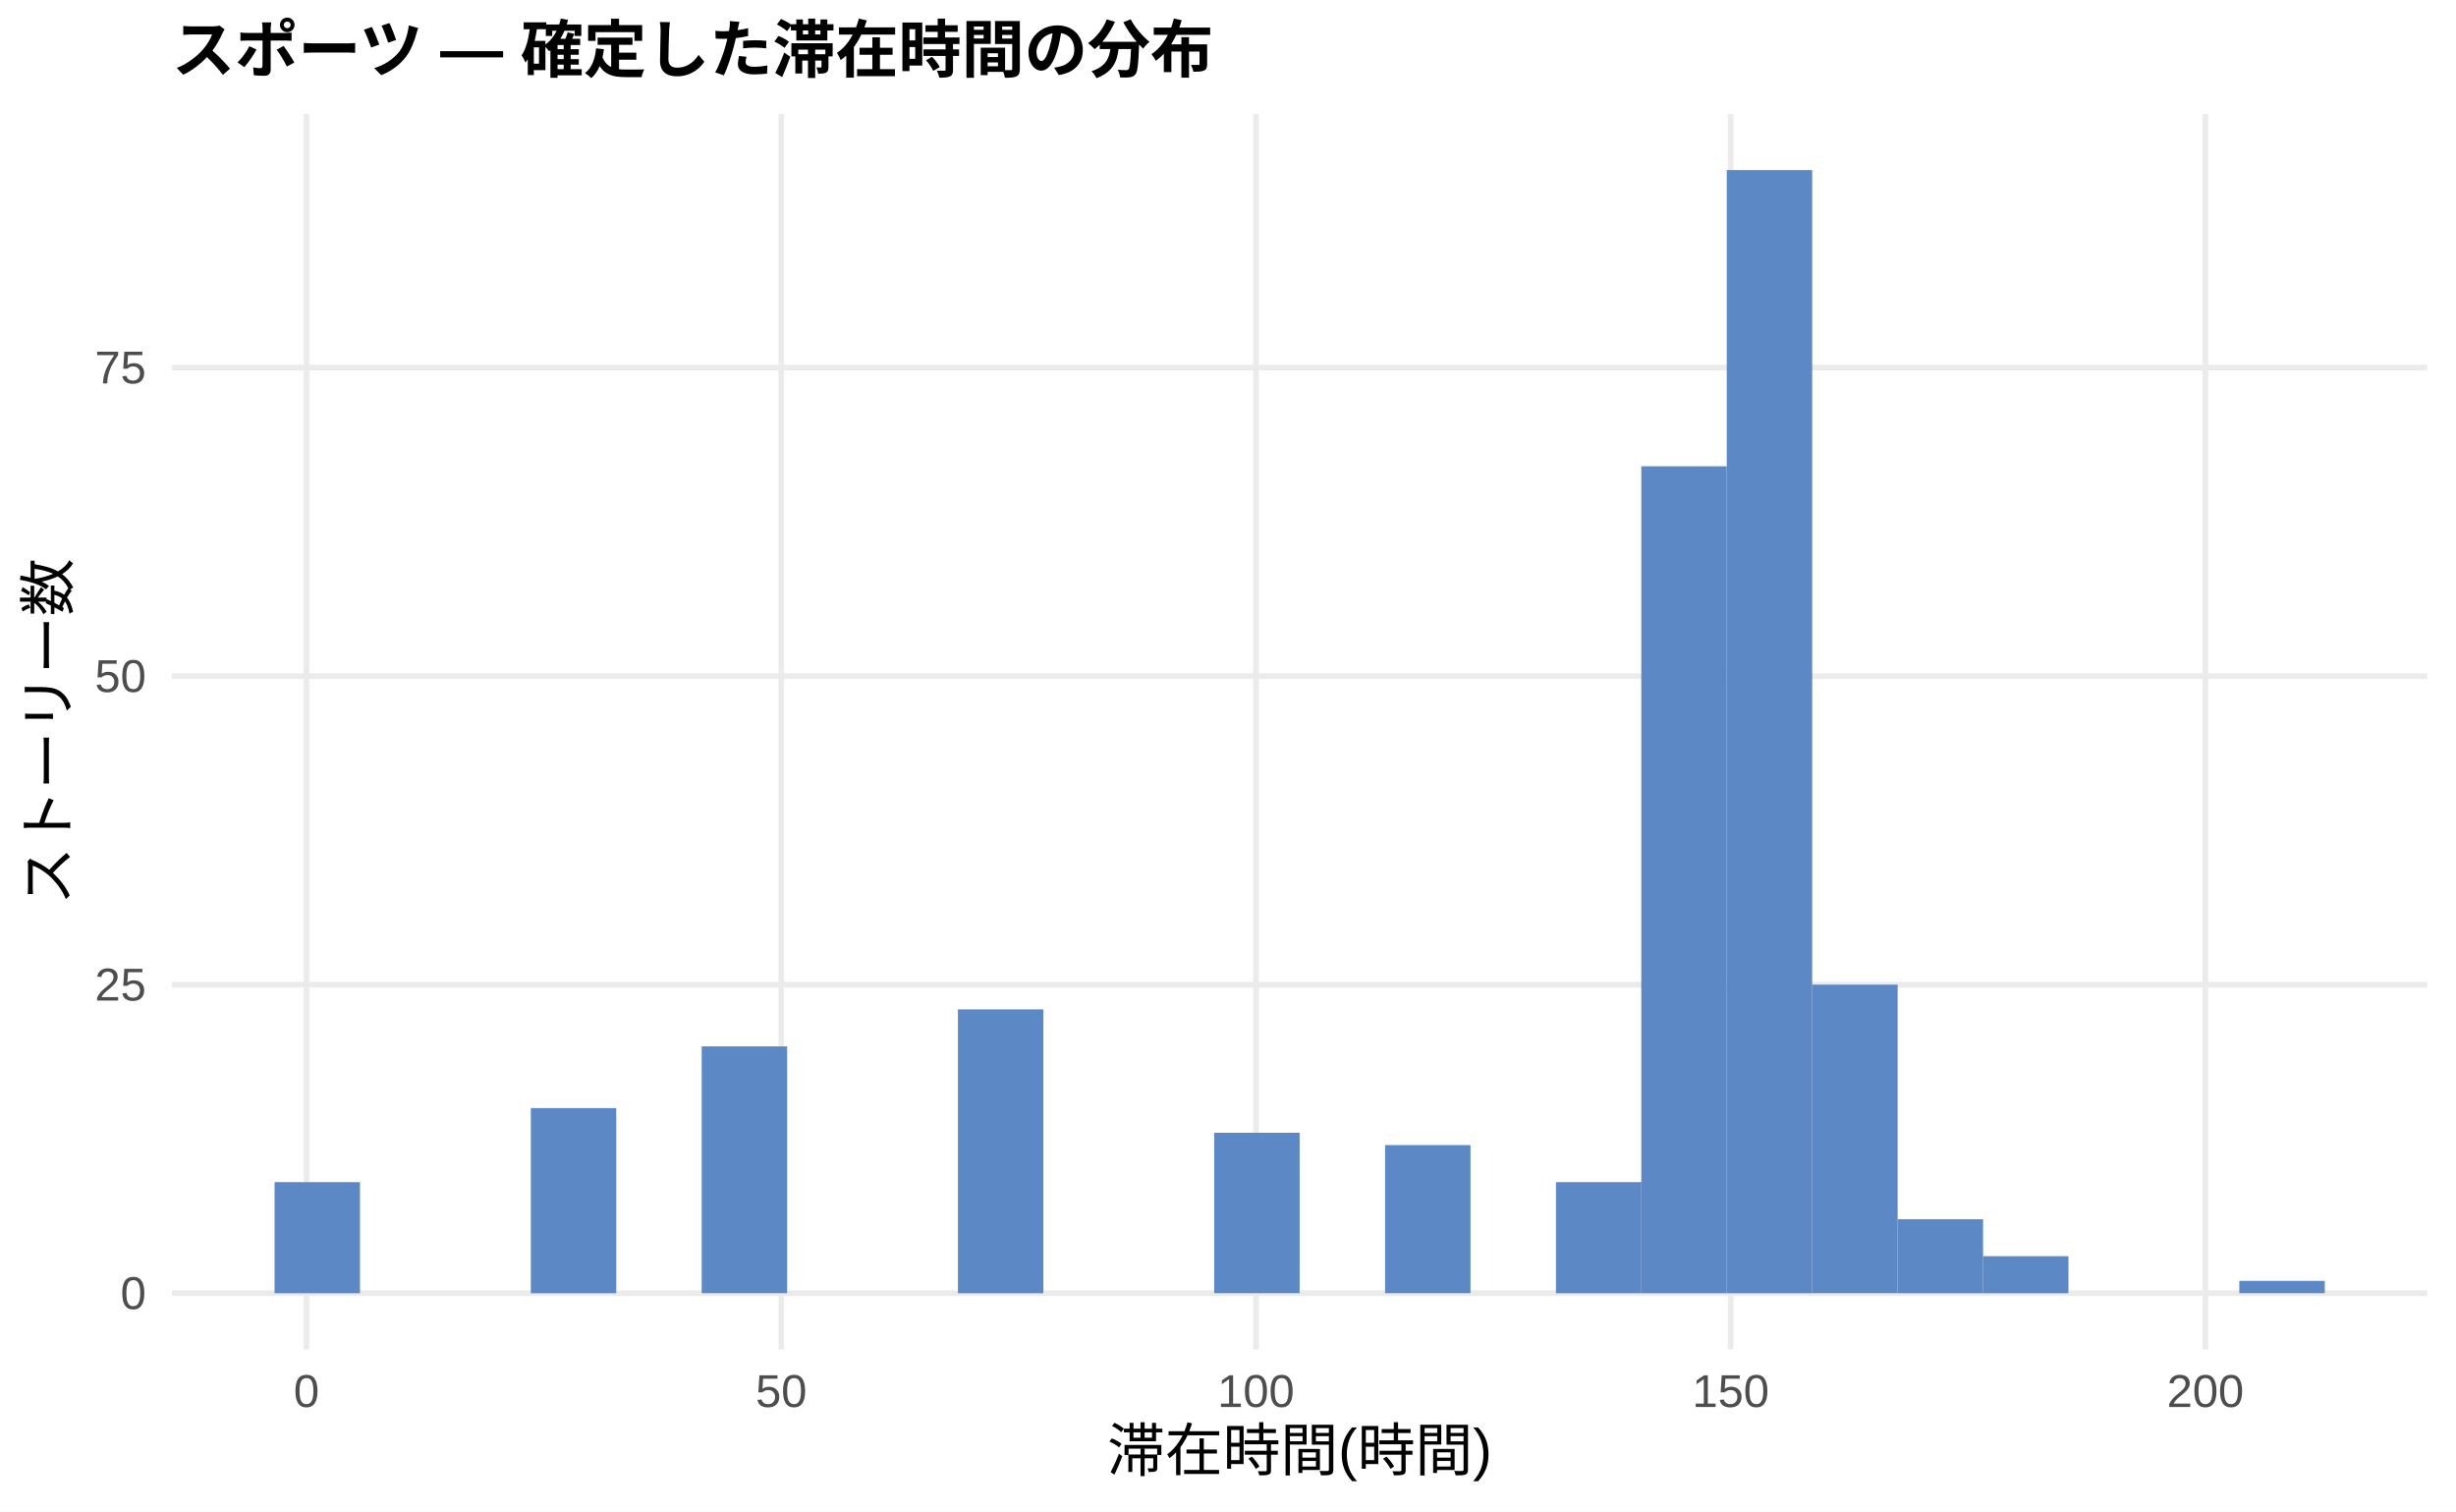
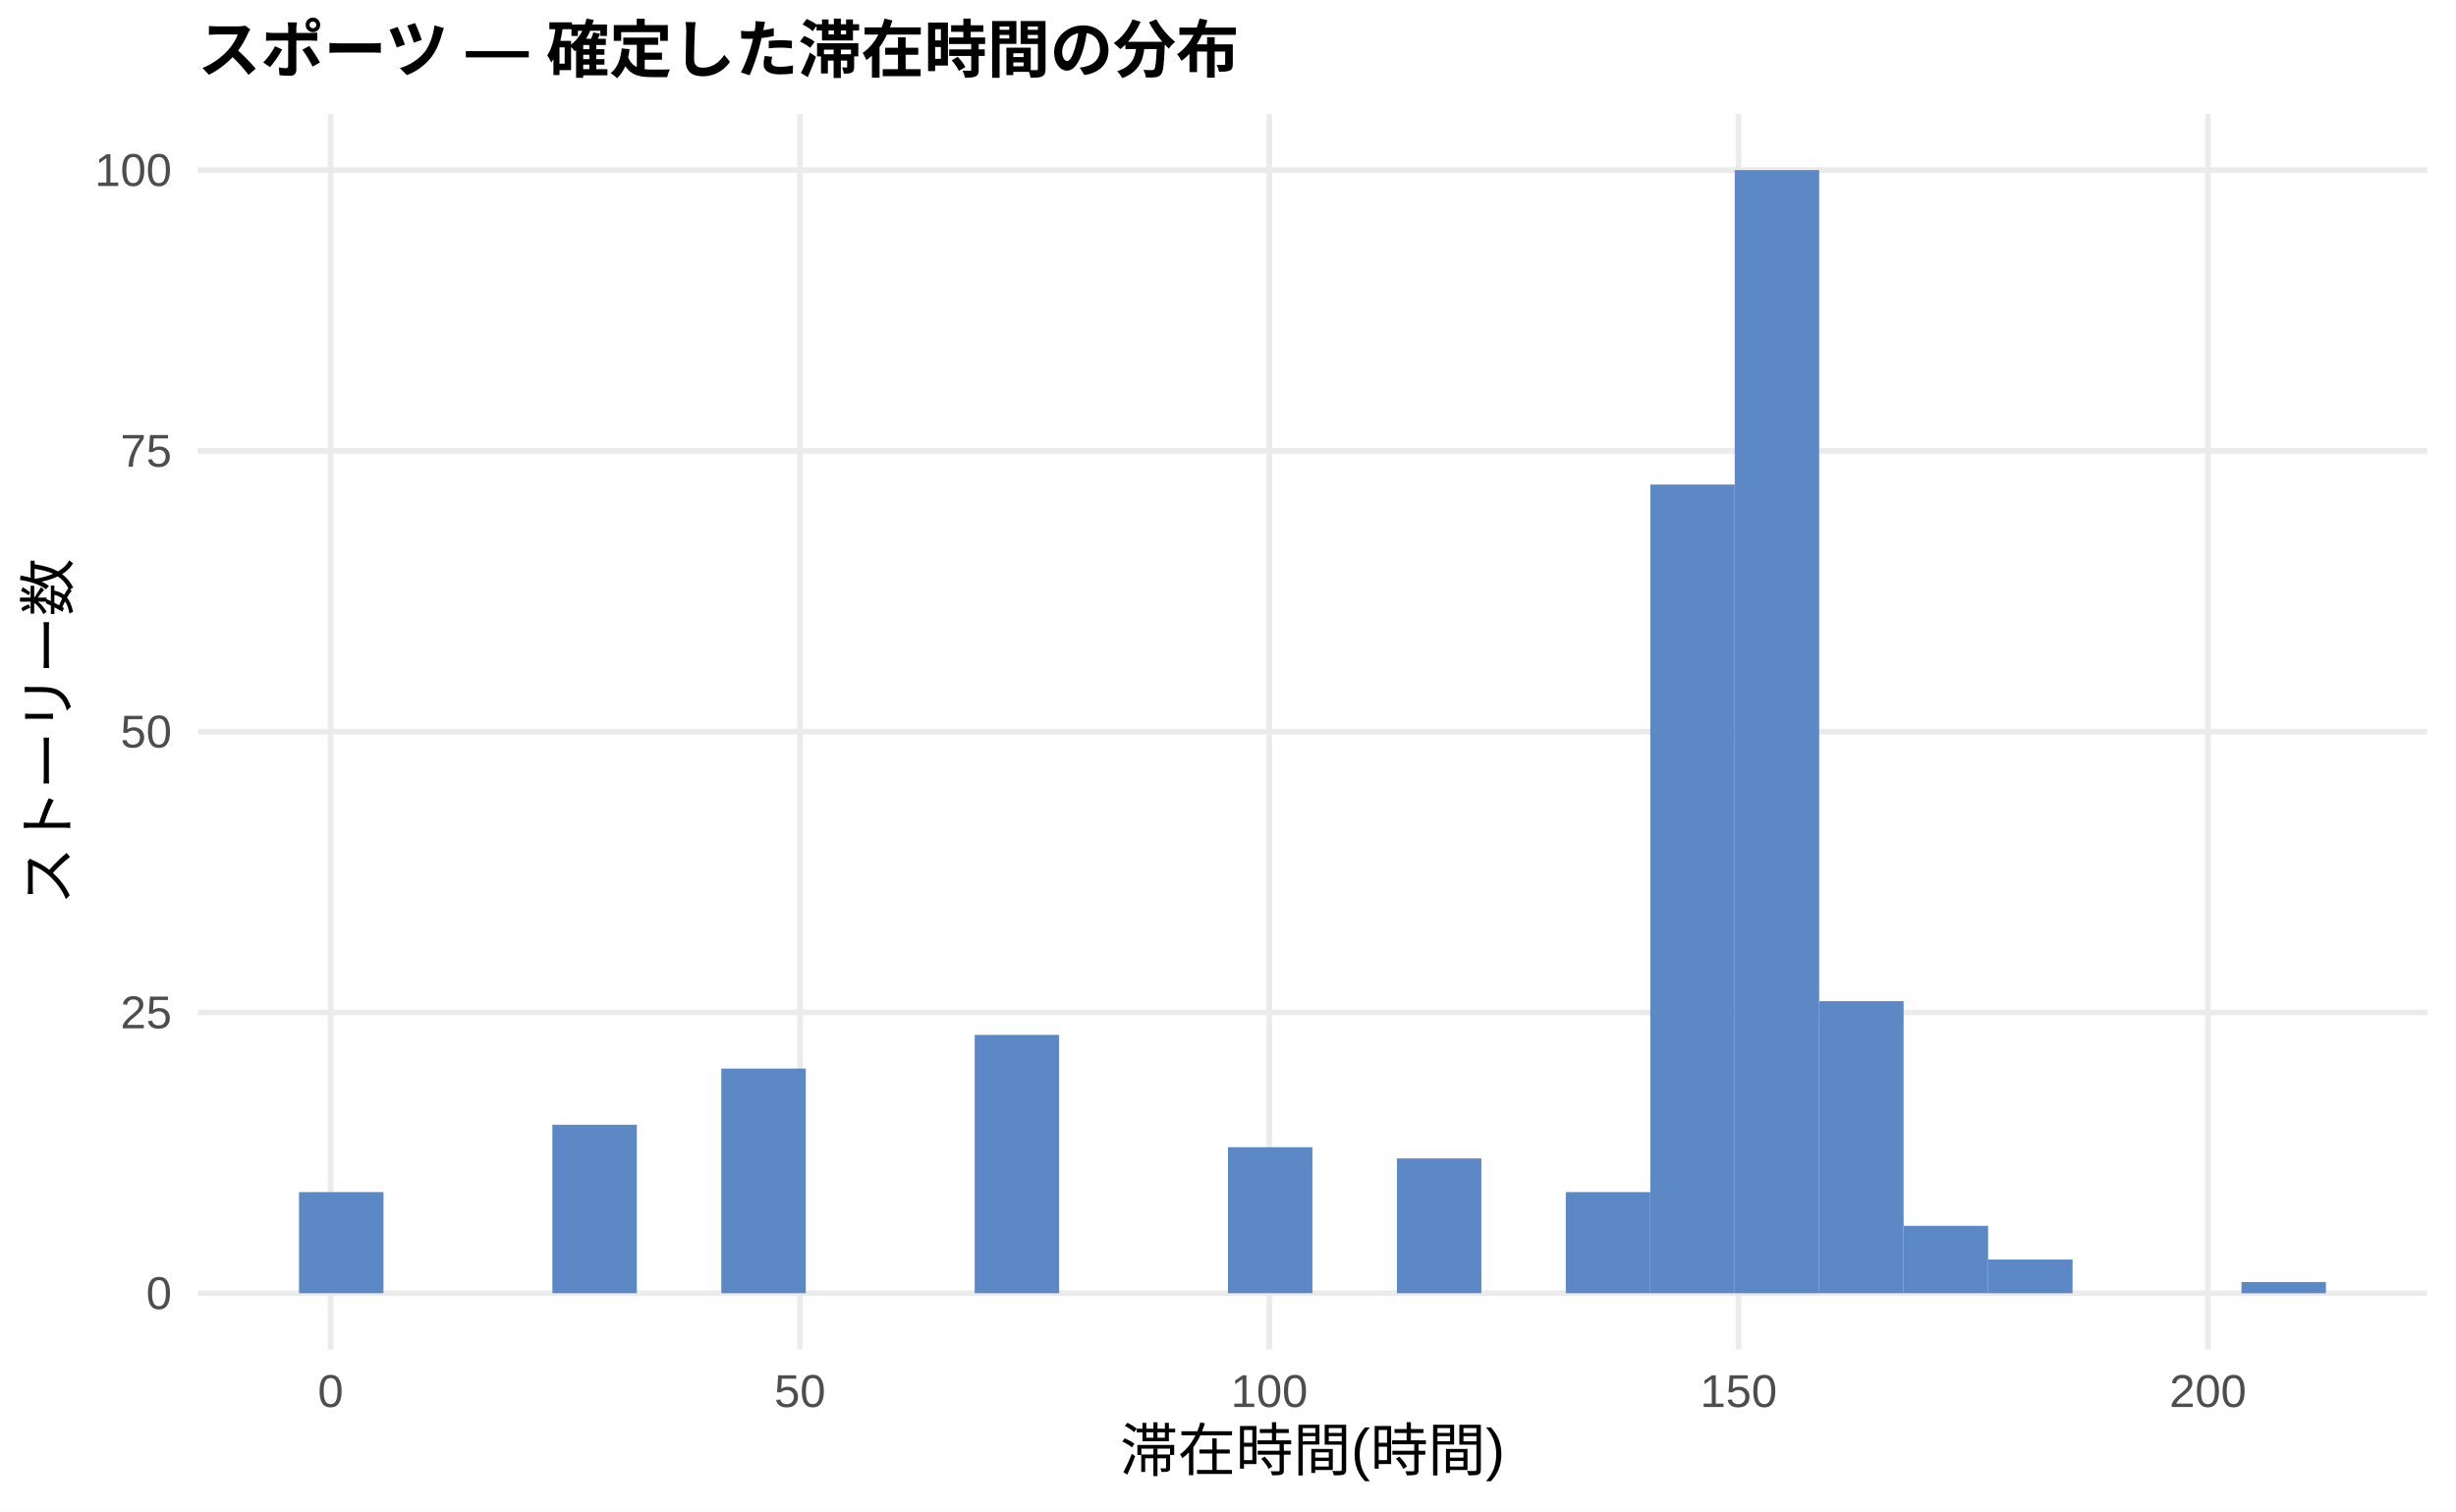
<svg xmlns="http://www.w3.org/2000/svg" width="468.00pt" height="288.00pt" viewBox="0 0 468.00 288.00">
  <g class="svglite">
    <defs>
      <style type="text/css">
    .svglite line, .svglite polyline, .svglite polygon, .svglite path, .svglite rect, .svglite circle {
      fill: none;
      stroke: #000000;
      stroke-linecap: round;
      stroke-linejoin: round;
      stroke-miterlimit: 10.00;
    }
    .svglite text {
      white-space: pre;
    }
    .svglite g.glyphgroup path {
      fill: inherit;
      stroke: none;
    }
  </style>
    </defs>
    <rect width="100%" height="100%" style="stroke: none; fill: #FFFFFF;" />
    <defs>
      <clipPath id="cpMC4wMHw0NjguMDB8MC4wMHwyODguMDA=">
        <rect x="0.00" y="0.00" width="468.00" height="288.00" />
      </clipPath>
    </defs>
    <g clip-path="url(#cpMC4wMHw0NjguMDB8MC4wMHwyODguMDA=)">
      <rect x="0.00" y="0.00" width="468.00" height="288.00" style="stroke-width: 1.07; stroke: none; fill: #FFFFFF;" />
    </g>
    <defs>
-       <clipPath id="cpMzIuNzh8NDYyLjUyfDIxLjcxfDI1Ny4xMg==">
-         <rect x="32.78" y="21.71" width="429.74" height="235.41" />
+       <clipPath id="cpMzcuNjd8NDYyLjUyfDIxLjcxfDI1Ny4xMg==">
+         <rect x="37.67" y="21.71" width="424.85" height="235.41" />
      </clipPath>
    </defs>
-     <g clip-path="url(#cpMzIuNzh8NDYyLjUyfDIxLjcxfDI1Ny4xMg==)">
-       <polyline points="32.78,246.42 462.52,246.42 " style="stroke-width: 1.07; stroke: #EBEBEB; stroke-linecap: butt;" />
-       <polyline points="32.78,187.62 462.52,187.62 " style="stroke-width: 1.07; stroke: #EBEBEB; stroke-linecap: butt;" />
-       <polyline points="32.78,128.83 462.52,128.83 " style="stroke-width: 1.07; stroke: #EBEBEB; stroke-linecap: butt;" />
-       <polyline points="32.78,70.04 462.52,70.04 " style="stroke-width: 1.07; stroke: #EBEBEB; stroke-linecap: butt;" />
-       <polyline points="58.40,257.12 58.40,21.71 " style="stroke-width: 1.07; stroke: #EBEBEB; stroke-linecap: butt;" />
-       <polyline points="148.87,257.12 148.87,21.71 " style="stroke-width: 1.07; stroke: #EBEBEB; stroke-linecap: butt;" />
-       <polyline points="239.33,257.12 239.33,21.71 " style="stroke-width: 1.07; stroke: #EBEBEB; stroke-linecap: butt;" />
-       <polyline points="329.79,257.12 329.79,21.71 " style="stroke-width: 1.07; stroke: #EBEBEB; stroke-linecap: butt;" />
-       <polyline points="420.25,257.12 420.25,21.71 " style="stroke-width: 1.07; stroke: #EBEBEB; stroke-linecap: butt;" />
-       <rect x="52.32" y="225.25" width="16.28" height="21.17" style="stroke-width: 1.07; stroke: none; stroke-linecap: butt; stroke-linejoin: miter; fill: #5C88C5;" />
-       <rect x="68.59" y="246.42" width="16.28" height="0.00" style="stroke-width: 1.07; stroke: none; stroke-linecap: butt; stroke-linejoin: miter; fill: #5C88C5;" />
-       <rect x="84.87" y="246.42" width="16.28" height="0.00" style="stroke-width: 1.07; stroke: none; stroke-linecap: butt; stroke-linejoin: miter; fill: #5C88C5;" />
-       <rect x="101.15" y="211.14" width="16.28" height="35.28" style="stroke-width: 1.07; stroke: none; stroke-linecap: butt; stroke-linejoin: miter; fill: #5C88C5;" />
-       <rect x="117.43" y="246.42" width="16.28" height="0.00" style="stroke-width: 1.07; stroke: none; stroke-linecap: butt; stroke-linejoin: miter; fill: #5C88C5;" />
-       <rect x="133.71" y="199.38" width="16.28" height="47.03" style="stroke-width: 1.07; stroke: none; stroke-linecap: butt; stroke-linejoin: miter; fill: #5C88C5;" />
-       <rect x="149.98" y="246.42" width="16.28" height="0.00" style="stroke-width: 1.07; stroke: none; stroke-linecap: butt; stroke-linejoin: miter; fill: #5C88C5;" />
-       <rect x="166.26" y="246.42" width="16.28" height="0.00" style="stroke-width: 1.07; stroke: none; stroke-linecap: butt; stroke-linejoin: miter; fill: #5C88C5;" />
-       <rect x="182.54" y="192.33" width="16.28" height="54.09" style="stroke-width: 1.07; stroke: none; stroke-linecap: butt; stroke-linejoin: miter; fill: #5C88C5;" />
-       <rect x="198.82" y="246.42" width="16.28" height="0.00" style="stroke-width: 1.07; stroke: none; stroke-linecap: butt; stroke-linejoin: miter; fill: #5C88C5;" />
-       <rect x="215.10" y="246.42" width="16.28" height="0.00" style="stroke-width: 1.07; stroke: none; stroke-linecap: butt; stroke-linejoin: miter; fill: #5C88C5;" />
-       <rect x="231.37" y="215.84" width="16.28" height="30.57" style="stroke-width: 1.07; stroke: none; stroke-linecap: butt; stroke-linejoin: miter; fill: #5C88C5;" />
-       <rect x="247.65" y="246.42" width="16.28" height="0.00" style="stroke-width: 1.07; stroke: none; stroke-linecap: butt; stroke-linejoin: miter; fill: #5C88C5;" />
-       <rect x="263.93" y="218.19" width="16.28" height="28.22" style="stroke-width: 1.07; stroke: none; stroke-linecap: butt; stroke-linejoin: miter; fill: #5C88C5;" />
-       <rect x="280.21" y="246.42" width="16.28" height="0.00" style="stroke-width: 1.07; stroke: none; stroke-linecap: butt; stroke-linejoin: miter; fill: #5C88C5;" />
-       <rect x="296.49" y="225.25" width="16.28" height="21.17" style="stroke-width: 1.07; stroke: none; stroke-linecap: butt; stroke-linejoin: miter; fill: #5C88C5;" />
-       <rect x="312.76" y="88.85" width="16.28" height="157.57" style="stroke-width: 1.07; stroke: none; stroke-linecap: butt; stroke-linejoin: miter; fill: #5C88C5;" />
-       <rect x="329.04" y="32.41" width="16.28" height="214.01" style="stroke-width: 1.07; stroke: none; stroke-linecap: butt; stroke-linejoin: miter; fill: #5C88C5;" />
-       <rect x="345.32" y="187.62" width="16.28" height="58.79" style="stroke-width: 1.07; stroke: none; stroke-linecap: butt; stroke-linejoin: miter; fill: #5C88C5;" />
-       <rect x="361.60" y="232.31" width="16.28" height="14.11" style="stroke-width: 1.07; stroke: none; stroke-linecap: butt; stroke-linejoin: miter; fill: #5C88C5;" />
-       <rect x="377.87" y="239.36" width="16.28" height="7.06" style="stroke-width: 1.07; stroke: none; stroke-linecap: butt; stroke-linejoin: miter; fill: #5C88C5;" />
-       <rect x="394.15" y="246.42" width="16.28" height="0.00" style="stroke-width: 1.07; stroke: none; stroke-linecap: butt; stroke-linejoin: miter; fill: #5C88C5;" />
-       <rect x="410.43" y="246.42" width="16.28" height="0.00" style="stroke-width: 1.07; stroke: none; stroke-linecap: butt; stroke-linejoin: miter; fill: #5C88C5;" />
-       <rect x="426.71" y="244.06" width="16.28" height="2.35" style="stroke-width: 1.07; stroke: none; stroke-linecap: butt; stroke-linejoin: miter; fill: #5C88C5;" />
+     <g clip-path="url(#cpMzcuNjd8NDYyLjUyfDIxLjcxfDI1Ny4xMg==)">
+       <polyline points="37.67,246.42 462.52,246.42 " style="stroke-width: 1.07; stroke: #EBEBEB; stroke-linecap: butt;" />
+       <polyline points="37.67,192.91 462.52,192.91 " style="stroke-width: 1.07; stroke: #EBEBEB; stroke-linecap: butt;" />
+       <polyline points="37.67,139.41 462.52,139.41 " style="stroke-width: 1.07; stroke: #EBEBEB; stroke-linecap: butt;" />
+       <polyline points="37.67,85.91 462.52,85.91 " style="stroke-width: 1.07; stroke: #EBEBEB; stroke-linecap: butt;" />
+       <polyline points="37.67,32.41 462.52,32.41 " style="stroke-width: 1.07; stroke: #EBEBEB; stroke-linecap: butt;" />
+       <polyline points="63.00,257.12 63.00,21.71 " style="stroke-width: 1.07; stroke: #EBEBEB; stroke-linecap: butt;" />
+       <polyline points="152.44,257.12 152.44,21.71 " style="stroke-width: 1.07; stroke: #EBEBEB; stroke-linecap: butt;" />
+       <polyline points="241.87,257.12 241.87,21.71 " style="stroke-width: 1.07; stroke: #EBEBEB; stroke-linecap: butt;" />
+       <polyline points="331.30,257.12 331.30,21.71 " style="stroke-width: 1.07; stroke: #EBEBEB; stroke-linecap: butt;" />
+       <polyline points="420.73,257.12 420.73,21.71 " style="stroke-width: 1.07; stroke: #EBEBEB; stroke-linecap: butt;" />
+       <rect x="56.98" y="227.15" width="16.09" height="19.26" style="stroke-width: 1.07; stroke: none; stroke-linecap: butt; stroke-linejoin: miter; fill: #5C88C5;" />
+       <rect x="73.08" y="246.42" width="16.09" height="0.00" style="stroke-width: 1.07; stroke: none; stroke-linecap: butt; stroke-linejoin: miter; fill: #5C88C5;" />
+       <rect x="89.17" y="246.42" width="16.09" height="0.00" style="stroke-width: 1.07; stroke: none; stroke-linecap: butt; stroke-linejoin: miter; fill: #5C88C5;" />
+       <rect x="105.26" y="214.31" width="16.09" height="32.10" style="stroke-width: 1.07; stroke: none; stroke-linecap: butt; stroke-linejoin: miter; fill: #5C88C5;" />
+       <rect x="121.35" y="246.42" width="16.09" height="0.00" style="stroke-width: 1.07; stroke: none; stroke-linecap: butt; stroke-linejoin: miter; fill: #5C88C5;" />
+       <rect x="137.45" y="203.61" width="16.09" height="42.80" style="stroke-width: 1.07; stroke: none; stroke-linecap: butt; stroke-linejoin: miter; fill: #5C88C5;" />
+       <rect x="153.54" y="246.42" width="16.09" height="0.00" style="stroke-width: 1.07; stroke: none; stroke-linecap: butt; stroke-linejoin: miter; fill: #5C88C5;" />
+       <rect x="169.63" y="246.42" width="16.09" height="0.00" style="stroke-width: 1.07; stroke: none; stroke-linecap: butt; stroke-linejoin: miter; fill: #5C88C5;" />
+       <rect x="185.73" y="197.19" width="16.09" height="49.22" style="stroke-width: 1.07; stroke: none; stroke-linecap: butt; stroke-linejoin: miter; fill: #5C88C5;" />
+       <rect x="201.82" y="246.42" width="16.09" height="0.00" style="stroke-width: 1.07; stroke: none; stroke-linecap: butt; stroke-linejoin: miter; fill: #5C88C5;" />
+       <rect x="217.91" y="246.42" width="16.09" height="0.00" style="stroke-width: 1.07; stroke: none; stroke-linecap: butt; stroke-linejoin: miter; fill: #5C88C5;" />
+       <rect x="234.00" y="218.59" width="16.09" height="27.82" style="stroke-width: 1.07; stroke: none; stroke-linecap: butt; stroke-linejoin: miter; fill: #5C88C5;" />
+       <rect x="250.10" y="246.42" width="16.09" height="0.00" style="stroke-width: 1.07; stroke: none; stroke-linecap: butt; stroke-linejoin: miter; fill: #5C88C5;" />
+       <rect x="266.19" y="220.73" width="16.09" height="25.68" style="stroke-width: 1.07; stroke: none; stroke-linecap: butt; stroke-linejoin: miter; fill: #5C88C5;" />
+       <rect x="282.28" y="246.42" width="16.09" height="0.00" style="stroke-width: 1.07; stroke: none; stroke-linecap: butt; stroke-linejoin: miter; fill: #5C88C5;" />
+       <rect x="298.37" y="227.15" width="16.09" height="19.26" style="stroke-width: 1.07; stroke: none; stroke-linecap: butt; stroke-linejoin: miter; fill: #5C88C5;" />
+       <rect x="314.47" y="92.33" width="16.09" height="154.08" style="stroke-width: 1.07; stroke: none; stroke-linecap: butt; stroke-linejoin: miter; fill: #5C88C5;" />
+       <rect x="330.56" y="32.41" width="16.09" height="214.01" style="stroke-width: 1.07; stroke: none; stroke-linecap: butt; stroke-linejoin: miter; fill: #5C88C5;" />
+       <rect x="346.65" y="190.77" width="16.09" height="55.64" style="stroke-width: 1.07; stroke: none; stroke-linecap: butt; stroke-linejoin: miter; fill: #5C88C5;" />
+       <rect x="362.75" y="233.57" width="16.09" height="12.84" style="stroke-width: 1.07; stroke: none; stroke-linecap: butt; stroke-linejoin: miter; fill: #5C88C5;" />
+       <rect x="378.84" y="240.00" width="16.09" height="6.42" style="stroke-width: 1.07; stroke: none; stroke-linecap: butt; stroke-linejoin: miter; fill: #5C88C5;" />
+       <rect x="394.93" y="246.42" width="16.09" height="0.00" style="stroke-width: 1.07; stroke: none; stroke-linecap: butt; stroke-linejoin: miter; fill: #5C88C5;" />
+       <rect x="411.02" y="246.42" width="16.09" height="0.00" style="stroke-width: 1.07; stroke: none; stroke-linecap: butt; stroke-linejoin: miter; fill: #5C88C5;" />
+       <rect x="427.12" y="244.28" width="16.09" height="2.14" style="stroke-width: 1.07; stroke: none; stroke-linecap: butt; stroke-linejoin: miter; fill: #5C88C5;" />
    </g>
    <g clip-path="url(#cpMC4wMHw0NjguMDB8MC4wMHwyODguMDA=)">
-       <text x="27.85" y="249.44" text-anchor="end" style="font-size: 8.80px;fill: #4D4D4D; font-family: &quot;Liberation Sans&quot;;" textLength="4.89px" lengthAdjust="spacingAndGlyphs">0</text>
-       <text x="27.85" y="190.65" text-anchor="end" style="font-size: 8.80px;fill: #4D4D4D; font-family: &quot;Liberation Sans&quot;;" textLength="9.78px" lengthAdjust="spacingAndGlyphs">25</text>
-       <text x="27.85" y="131.86" text-anchor="end" style="font-size: 8.80px;fill: #4D4D4D; font-family: &quot;Liberation Sans&quot;;" textLength="9.78px" lengthAdjust="spacingAndGlyphs">50</text>
-       <text x="27.85" y="73.06" text-anchor="end" style="font-size: 8.80px;fill: #4D4D4D; font-family: &quot;Liberation Sans&quot;;" textLength="9.78px" lengthAdjust="spacingAndGlyphs">75</text>
-       <text x="58.40" y="268.10" text-anchor="middle" style="font-size: 8.80px;fill: #4D4D4D; font-family: &quot;Liberation Sans&quot;;" textLength="4.89px" lengthAdjust="spacingAndGlyphs">0</text>
-       <text x="148.87" y="268.10" text-anchor="middle" style="font-size: 8.80px;fill: #4D4D4D; font-family: &quot;Liberation Sans&quot;;" textLength="9.78px" lengthAdjust="spacingAndGlyphs">50</text>
-       <text x="239.33" y="268.10" text-anchor="middle" style="font-size: 8.80px;fill: #4D4D4D; font-family: &quot;Liberation Sans&quot;;" textLength="14.67px" lengthAdjust="spacingAndGlyphs">100</text>
-       <text x="329.79" y="268.10" text-anchor="middle" style="font-size: 8.80px;fill: #4D4D4D; font-family: &quot;Liberation Sans&quot;;" textLength="14.67px" lengthAdjust="spacingAndGlyphs">150</text>
-       <text x="420.25" y="268.10" text-anchor="middle" style="font-size: 8.80px;fill: #4D4D4D; font-family: &quot;Liberation Sans&quot;;" textLength="14.67px" lengthAdjust="spacingAndGlyphs">200</text>
-       <text x="247.65" y="280.24" text-anchor="middle" style="font-size: 11.00px; font-family: &quot;Liberation Sans&quot;;" textLength="73.31px" lengthAdjust="spacingAndGlyphs">滞在時間(時間)</text>
+       <text x="32.74" y="249.44" text-anchor="end" style="font-size: 8.80px;fill: #4D4D4D; font-family: &quot;Liberation Sans&quot;;" textLength="4.89px" lengthAdjust="spacingAndGlyphs">0</text>
+       <text x="32.74" y="195.94" text-anchor="end" style="font-size: 8.80px;fill: #4D4D4D; font-family: &quot;Liberation Sans&quot;;" textLength="9.78px" lengthAdjust="spacingAndGlyphs">25</text>
+       <text x="32.74" y="142.44" text-anchor="end" style="font-size: 8.80px;fill: #4D4D4D; font-family: &quot;Liberation Sans&quot;;" textLength="9.78px" lengthAdjust="spacingAndGlyphs">50</text>
+       <text x="32.74" y="88.94" text-anchor="end" style="font-size: 8.80px;fill: #4D4D4D; font-family: &quot;Liberation Sans&quot;;" textLength="9.78px" lengthAdjust="spacingAndGlyphs">75</text>
+       <text x="32.74" y="35.44" text-anchor="end" style="font-size: 8.80px;fill: #4D4D4D; font-family: &quot;Liberation Sans&quot;;" textLength="14.67px" lengthAdjust="spacingAndGlyphs">100</text>
+       <text x="63.00" y="268.10" text-anchor="middle" style="font-size: 8.80px;fill: #4D4D4D; font-family: &quot;Liberation Sans&quot;;" textLength="4.89px" lengthAdjust="spacingAndGlyphs">0</text>
+       <text x="152.44" y="268.10" text-anchor="middle" style="font-size: 8.80px;fill: #4D4D4D; font-family: &quot;Liberation Sans&quot;;" textLength="9.78px" lengthAdjust="spacingAndGlyphs">50</text>
+       <text x="241.87" y="268.10" text-anchor="middle" style="font-size: 8.80px;fill: #4D4D4D; font-family: &quot;Liberation Sans&quot;;" textLength="14.67px" lengthAdjust="spacingAndGlyphs">100</text>
+       <text x="331.30" y="268.10" text-anchor="middle" style="font-size: 8.80px;fill: #4D4D4D; font-family: &quot;Liberation Sans&quot;;" textLength="14.67px" lengthAdjust="spacingAndGlyphs">150</text>
+       <text x="420.73" y="268.10" text-anchor="middle" style="font-size: 8.80px;fill: #4D4D4D; font-family: &quot;Liberation Sans&quot;;" textLength="14.67px" lengthAdjust="spacingAndGlyphs">200</text>
+       <text x="250.10" y="280.24" text-anchor="middle" style="font-size: 11.00px; font-family: &quot;Liberation Sans&quot;;" textLength="73.31px" lengthAdjust="spacingAndGlyphs">滞在時間(時間)</text>
      <text transform="translate(13.05,139.41) rotate(-90)" text-anchor="middle" style="font-size: 11.00px; font-family: &quot;Liberation Sans&quot;;" textLength="66.00px" lengthAdjust="spacingAndGlyphs">ストーリー数</text>
-       <text x="32.78" y="13.74" style="font-size: 12.00px; font-weight: bold; font-family: &quot;Liberation Sans&quot;;" textLength="198.66px" lengthAdjust="spacingAndGlyphs">スポーツ — 確定した滞在時間の分布</text>
+       <text x="37.67" y="13.74" style="font-size: 12.00px; font-weight: bold; font-family: &quot;Liberation Sans&quot;;" textLength="198.66px" lengthAdjust="spacingAndGlyphs">スポーツ — 確定した滞在時間の分布</text>
    </g>
  </g>
</svg>
